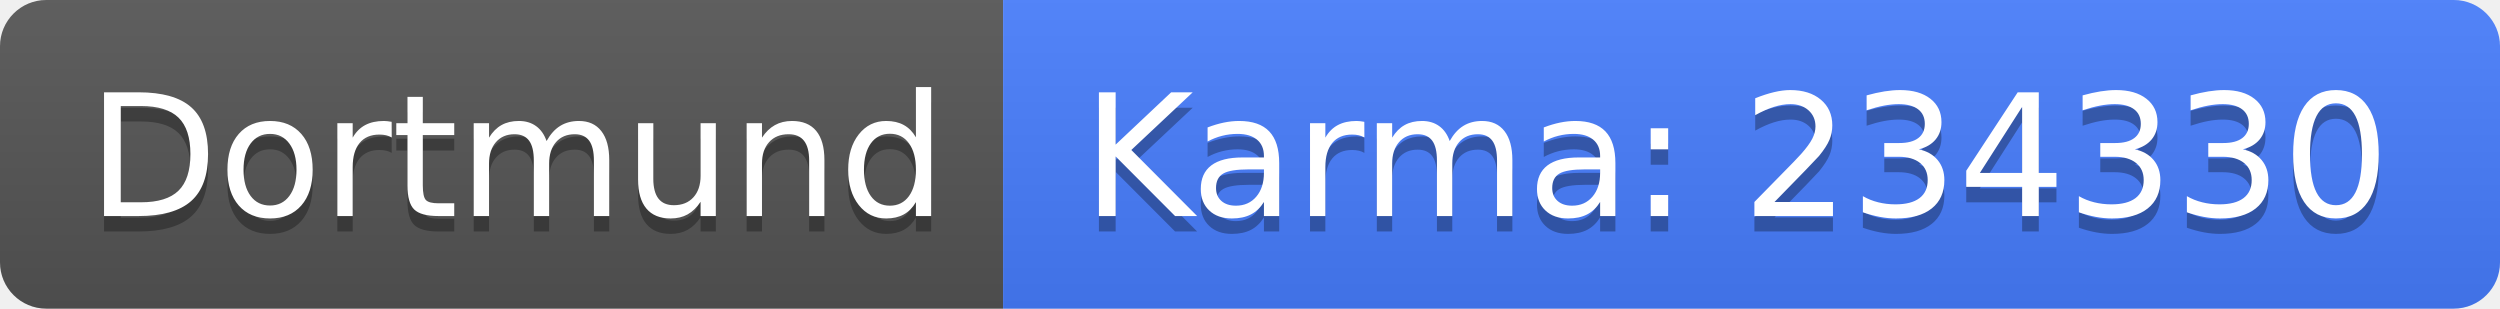
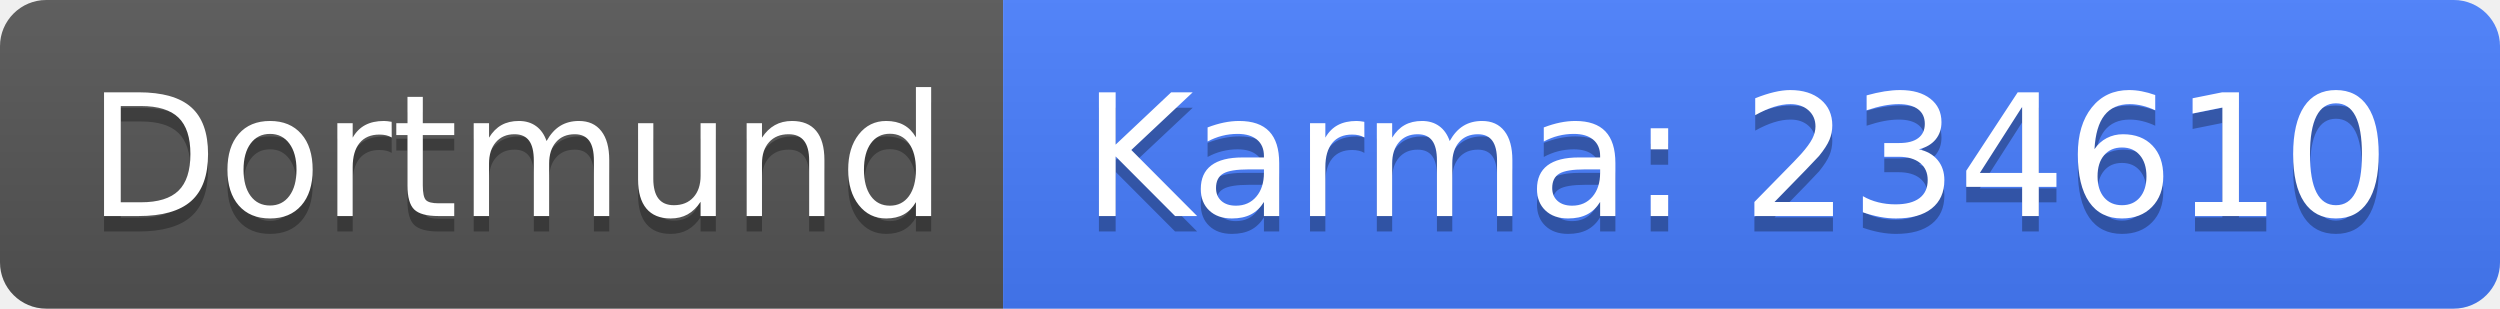
<svg xmlns="http://www.w3.org/2000/svg" width="162" height="20">
  <linearGradient id="b" x2="0" y2="100%">
    <stop offset="0" stop-color="#bbb" stop-opacity=".1" />
    <stop offset="1" stop-opacity=".1" />
  </linearGradient>
  <clipPath id="a">
    <rect width="162" height="20" rx="3" fill="#fff" />
  </clipPath>
  <g clip-path="url(#a)">
    <path fill="#555" d="M0 0h65v20H0z" />
    <path fill="#477eff" d="M65 0h97v20H65z" />
    <path fill="url(#b)" d="M0 0h162v20H0z" />
  </g>
  <g fill="#fff" text-anchor="middle" font-family="DejaVu Sans,Verdana,Geneva,sans-serif" font-size="110">
    <text x="335" y="150" fill="#010101" fill-opacity=".3" transform="scale(.1)" textLength="550">Dortmund</text>
    <text x="335" y="140" transform="scale(.1)" textLength="550">Dortmund</text>
-     <text x="1125" y="150" fill="#010101" fill-opacity=".3" transform="scale(.1)" textLength="870">Karma: 234330</text>
-     <text x="1125" y="140" transform="scale(.1)" textLength="870">Karma: 234330</text>
+     <text x="1125" y="150" fill="#010101" fill-opacity=".3" transform="scale(.1)" textLength="870">Karma: 234610</text>
+     <text x="1125" y="140" transform="scale(.1)" textLength="870">Karma: 234610</text>
  </g>
</svg>
